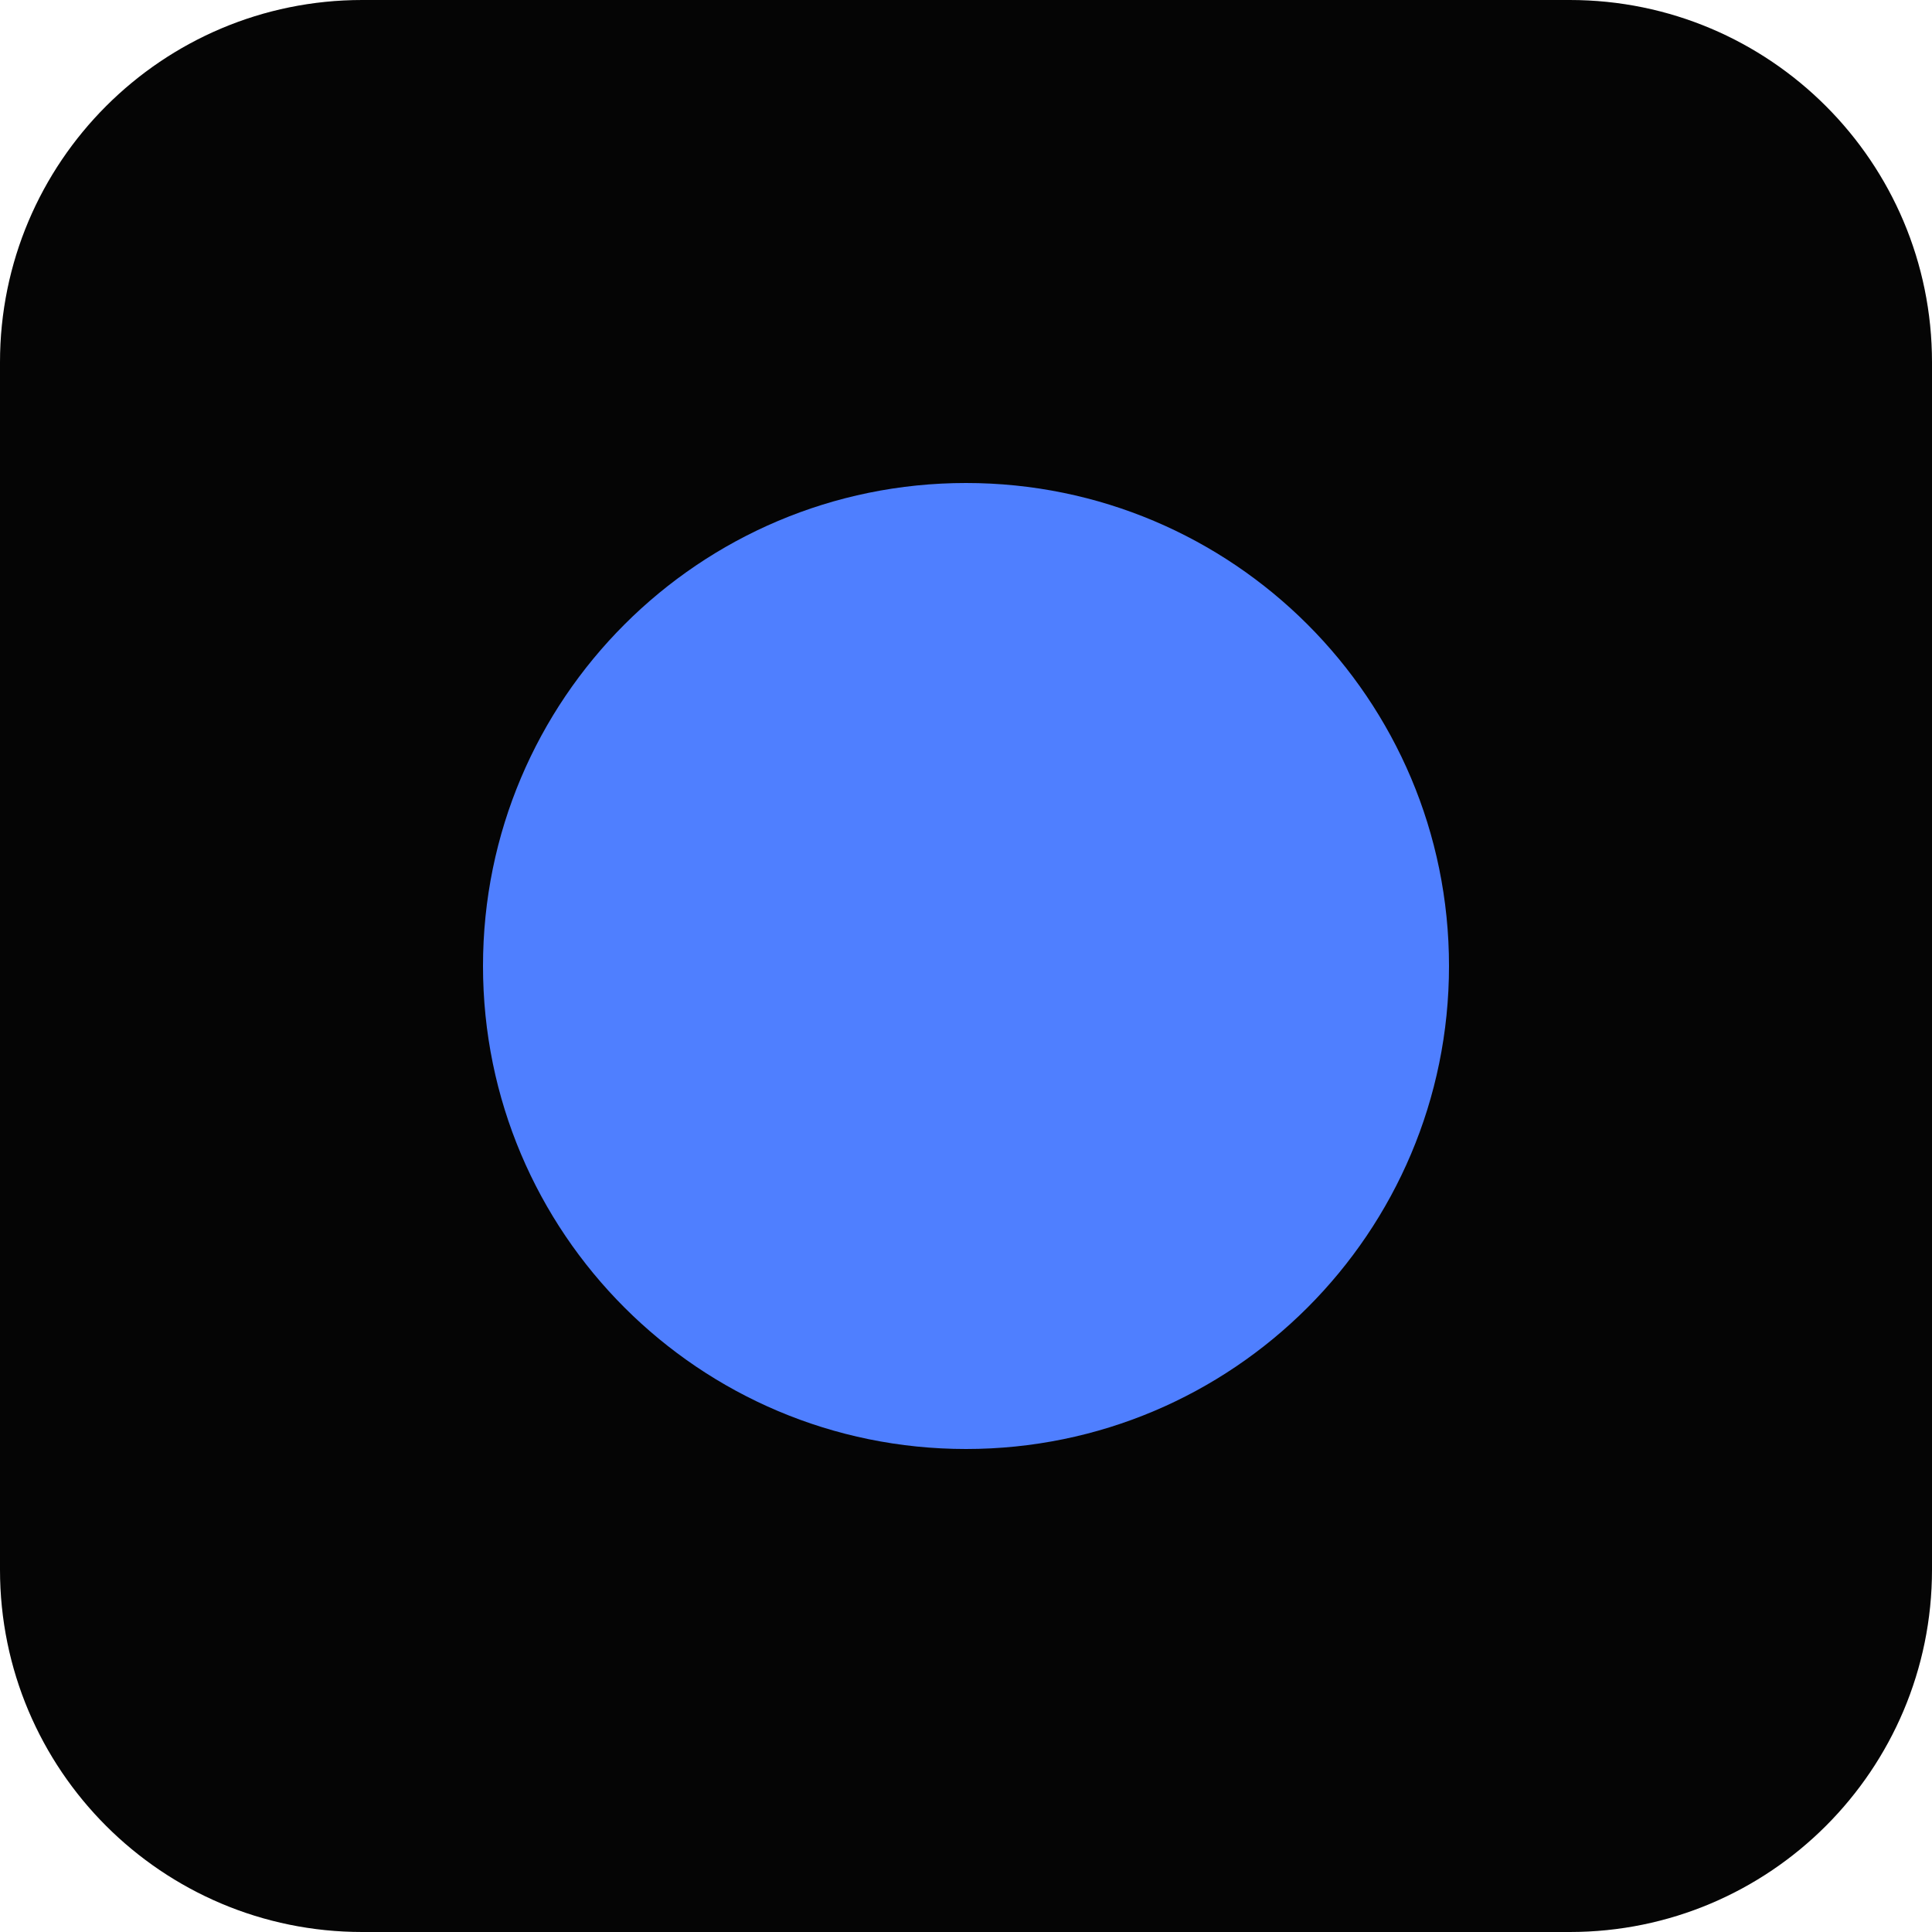
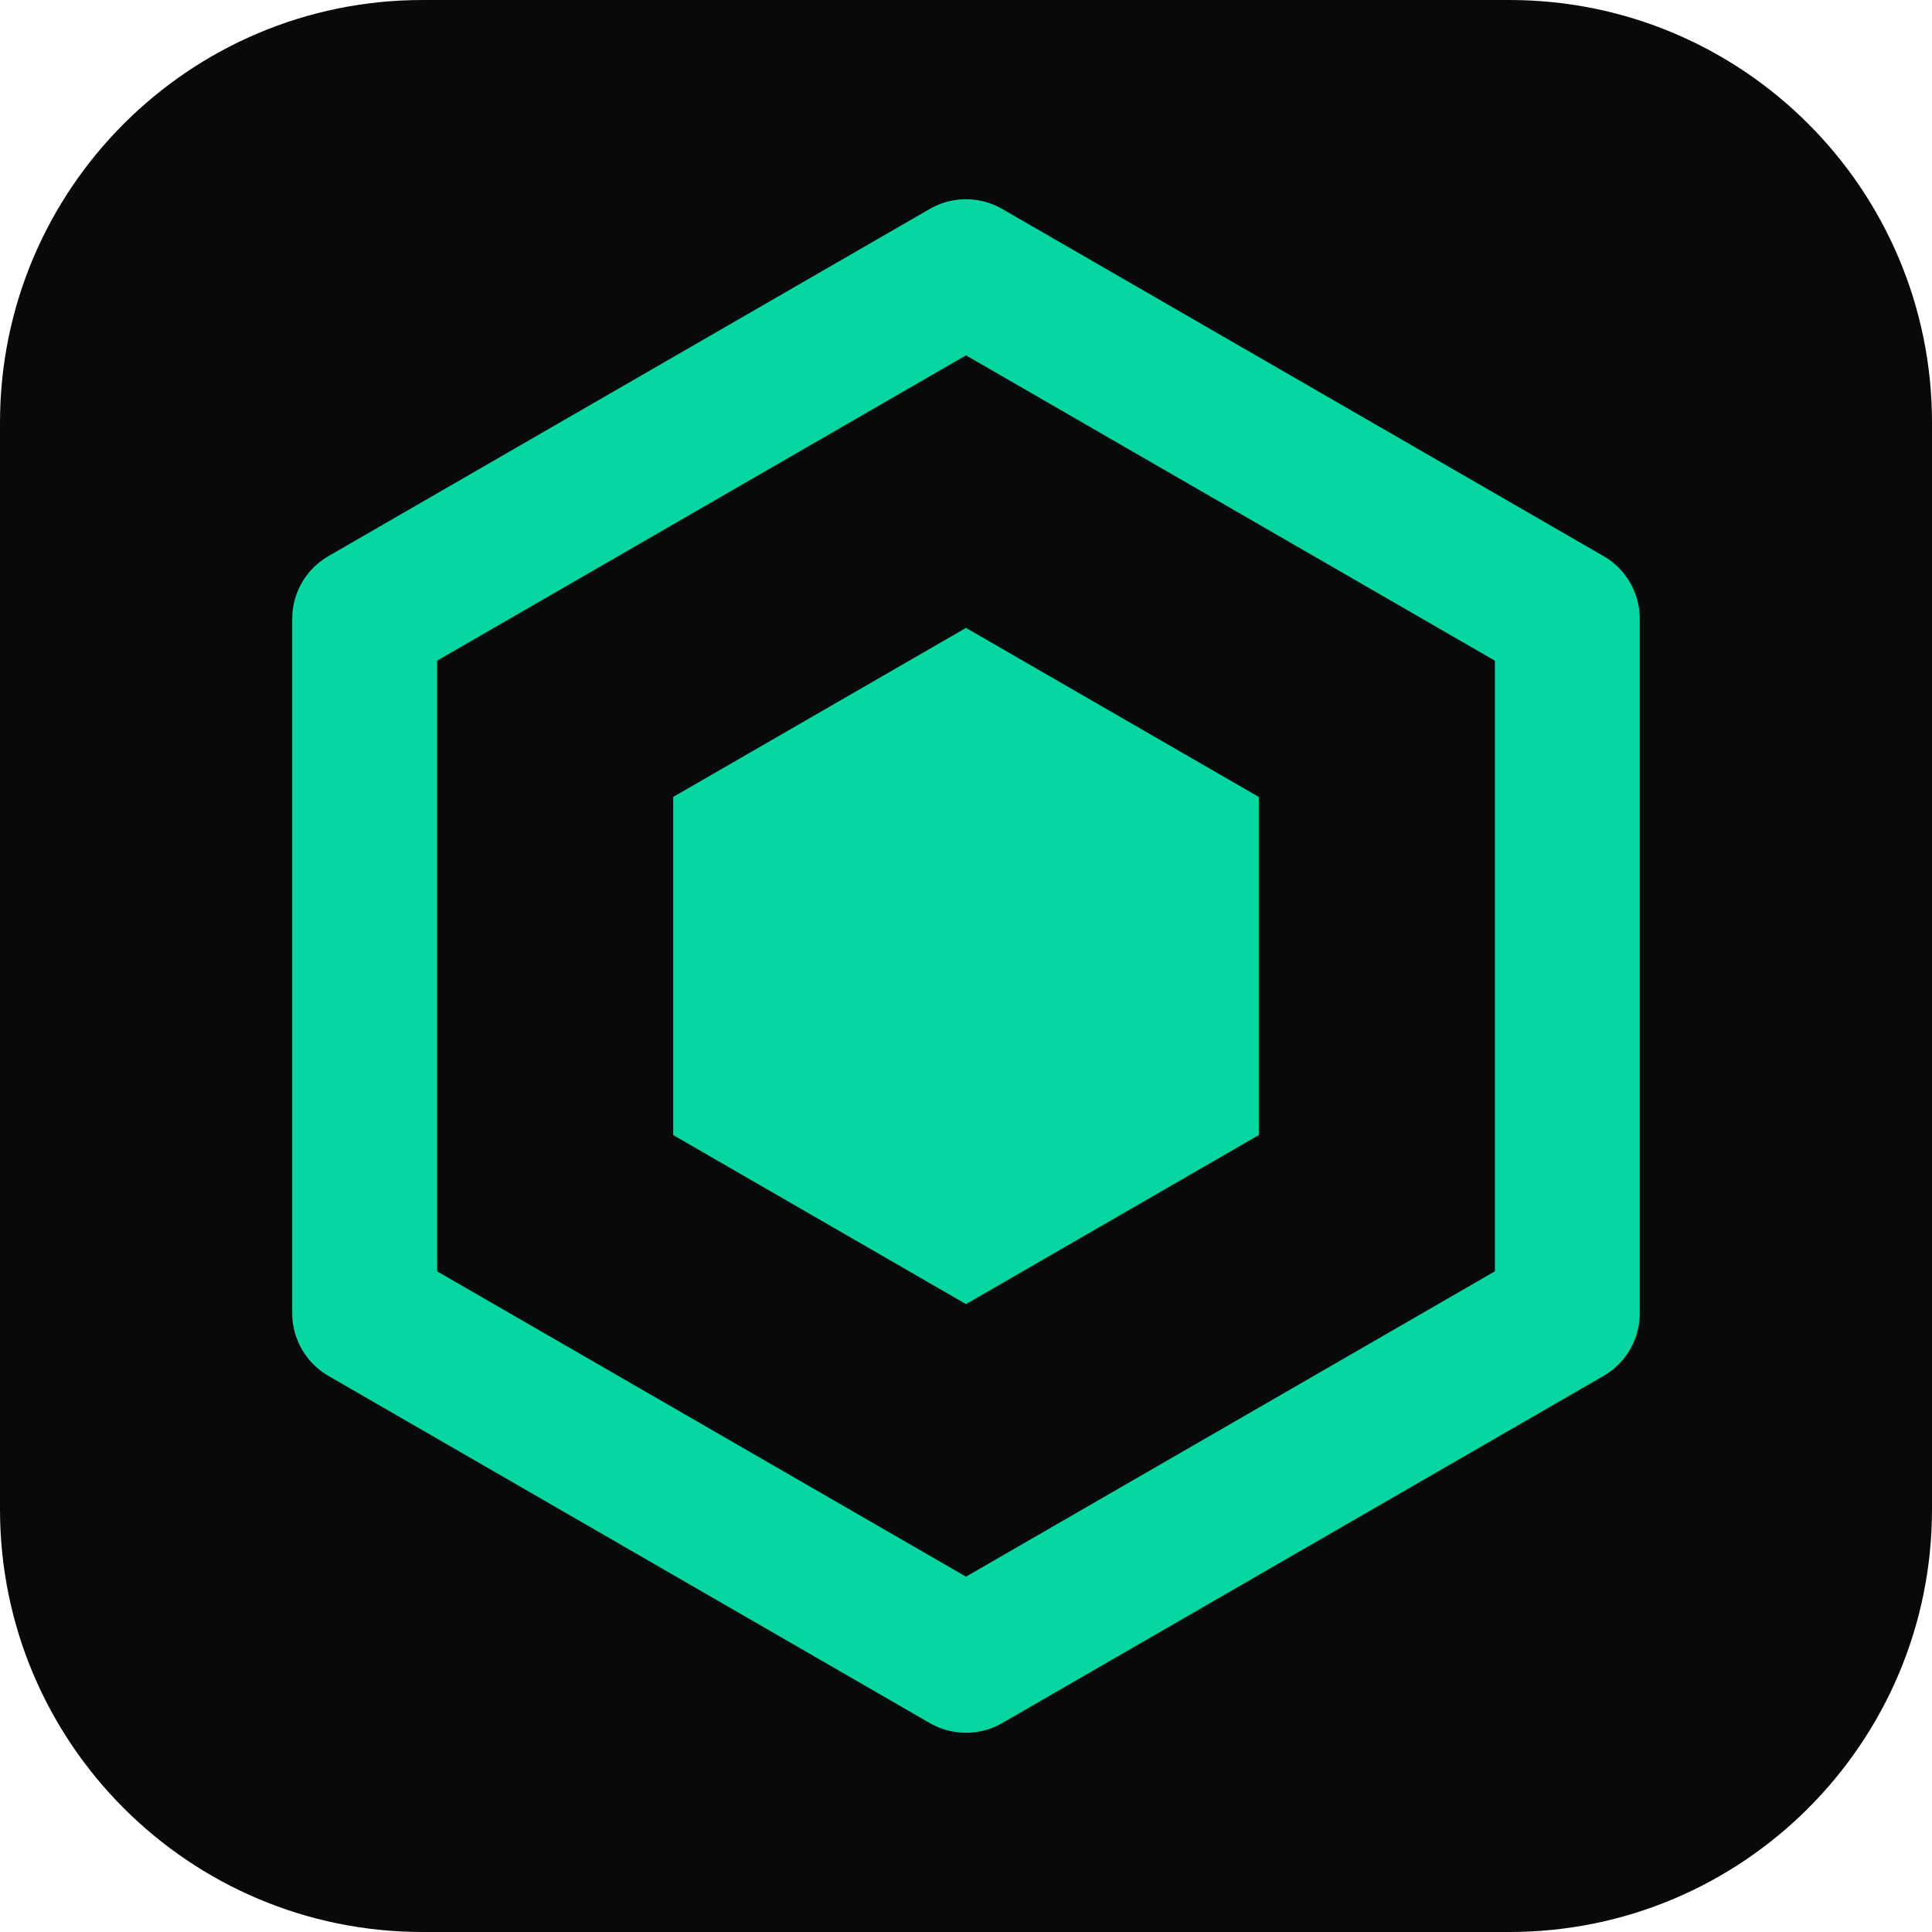
<svg xmlns="http://www.w3.org/2000/svg" viewBox="0 0 32 32">
-   <rect width="32" height="32" rx="6" fill="#050505" />
-   <circle cx="16" cy="16" r="8" fill="#4f7fff" />
+   <rect width="32" height="32" rx="7" fill="#08090b" />
+   <path d="M16 4.5l9.96 5.75v11.5L16 27.5 6.04 21.75v-11.5z" fill="none" stroke="#06d6a0" stroke-width="2.4" stroke-linejoin="round" />
+   <path d="M16 10.4l4.85 2.8v5.6L16 21.6l-4.85-2.8v-5.6z" fill="#06d6a0" />
</svg>
